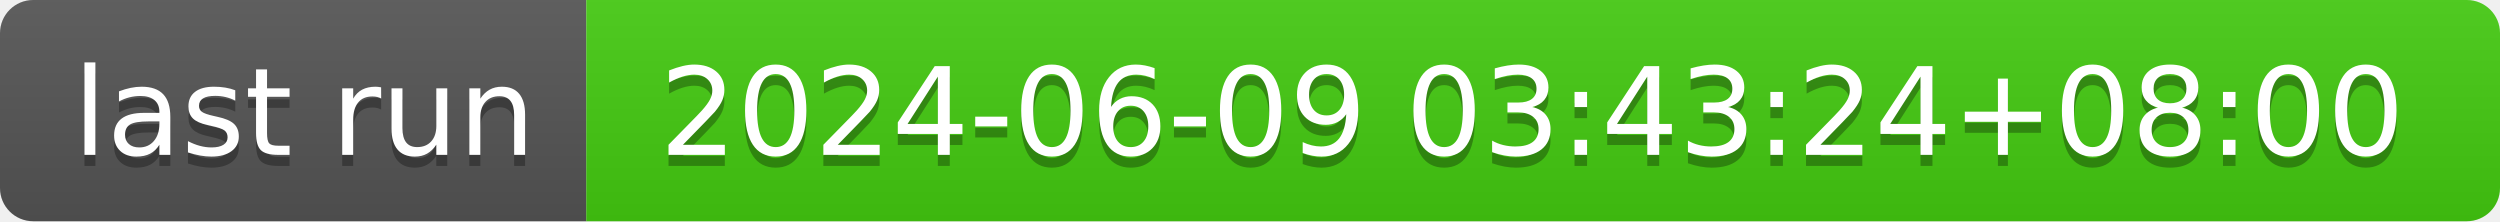
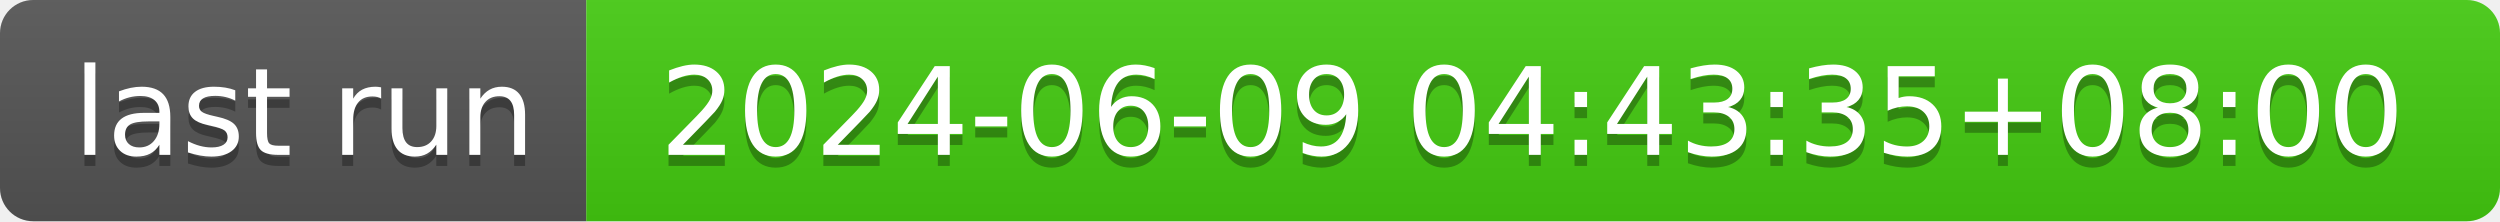
- <svg xmlns="http://www.w3.org/2000/svg" width="226" height="20" role="img" aria-label="last run: 2024-06-09 03:43:24+08:00">
+ <svg xmlns="http://www.w3.org/2000/svg" width="226" height="20" role="img" aria-label="last run: 2024-06-09 04:43:35+08:00">
  <linearGradient id="s" x2="0" y2="100%">
    <stop offset="0" stop-color="#bbb" stop-opacity=".1" />
    <stop offset="1" stop-opacity=".1" />
  </linearGradient>
  <clipPath id="r">
    <rect width="226" height="20" rx="3" fill="#fff" />
  </clipPath>
  <g clip-path="url(#r)">
    <rect width="53" height="20" fill="#555" />
    <rect x="53" width="173" height="20" fill="#4c1" />
    <rect width="226" height="20" fill="url(#s)" />
  </g>
  <g fill="#fff" text-anchor="middle" font-family="Verdana,Geneva,DejaVu Sans,sans-serif" text-rendering="geometricPrecision" font-size="110">
    <text aria-hidden="true" x="275" y="150" fill="#010101" fill-opacity=".3" transform="scale(.1)" textLength="430">last run</text>
    <text x="275" y="140" transform="scale(.1)" fill="#fff" textLength="430">last run</text>
-     <text aria-hidden="true" x="1385" y="150" fill="#010101" fill-opacity=".3" transform="scale(.1)" textLength="1630">2024-06-09 03:43:24+08:00</text>
-     <text x="1385" y="140" transform="scale(.1)" fill="#fff" textLength="1630">2024-06-09 03:43:24+08:00</text>
+     <text aria-hidden="true" x="1385" y="150" fill="#010101" fill-opacity=".3" transform="scale(.1)" textLength="1630">2024-06-09 04:43:35+08:00</text>
+     <text x="1385" y="140" transform="scale(.1)" fill="#fff" textLength="1630">2024-06-09 04:43:35+08:00</text>
  </g>
</svg>
